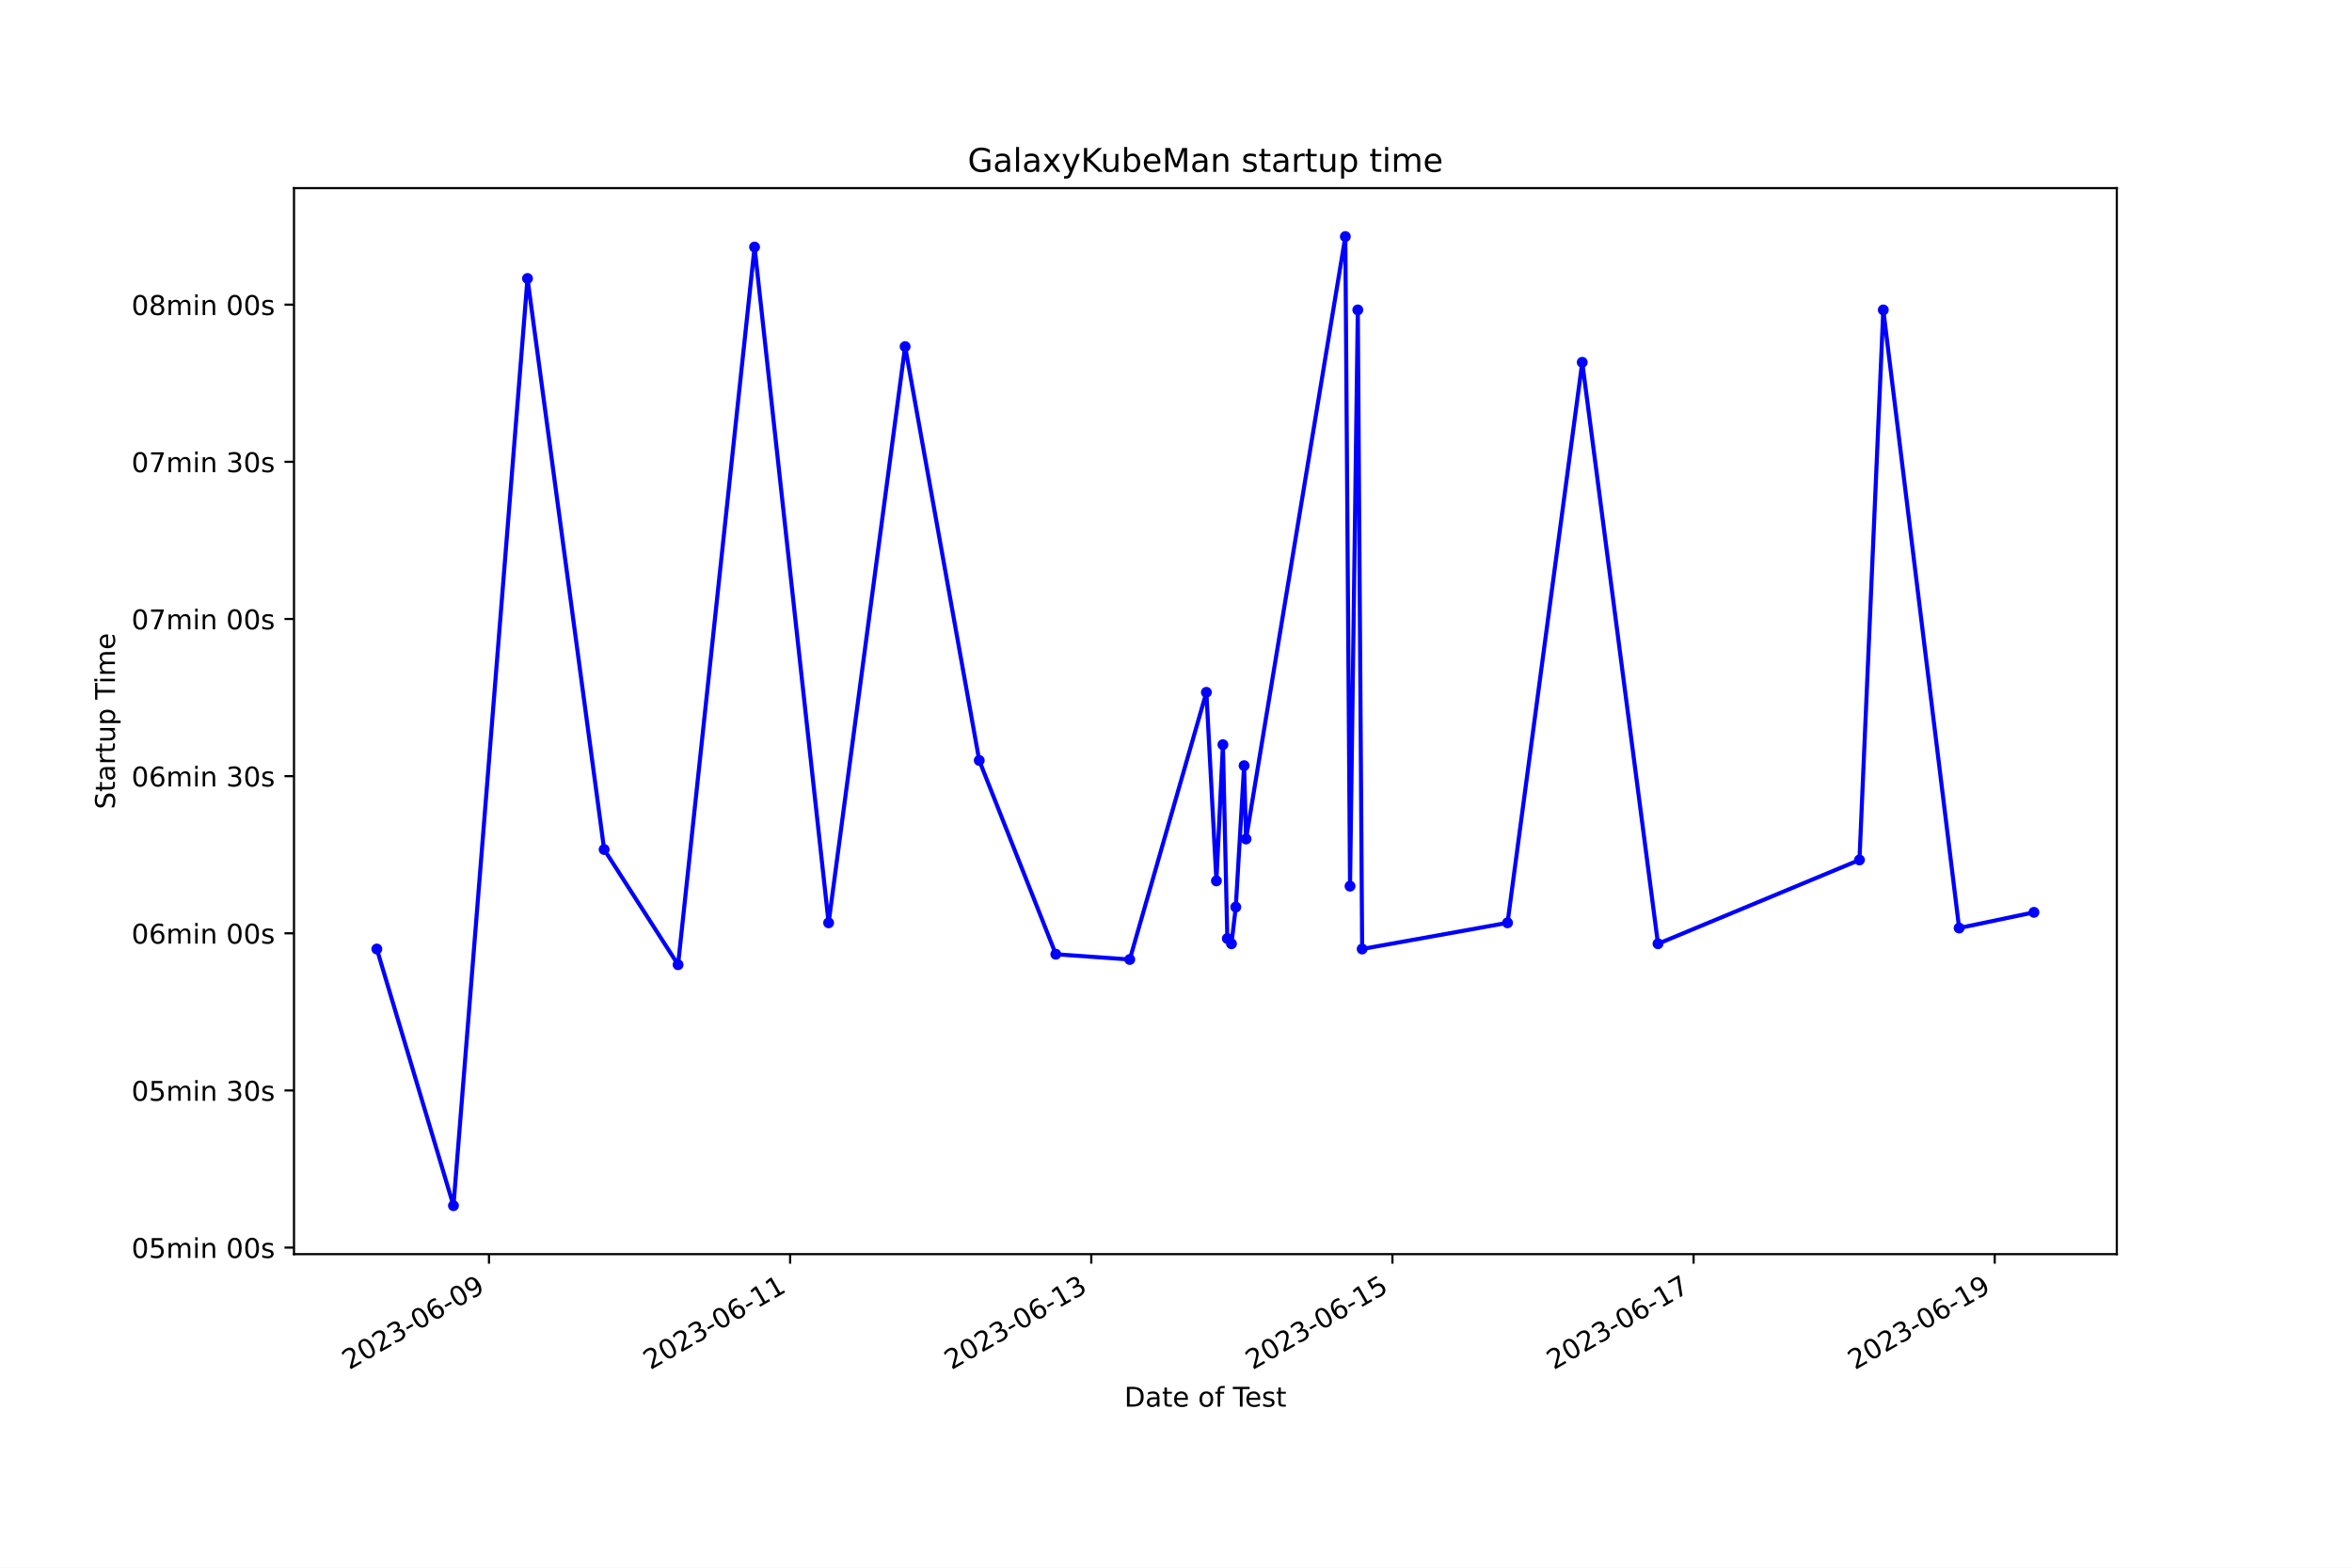
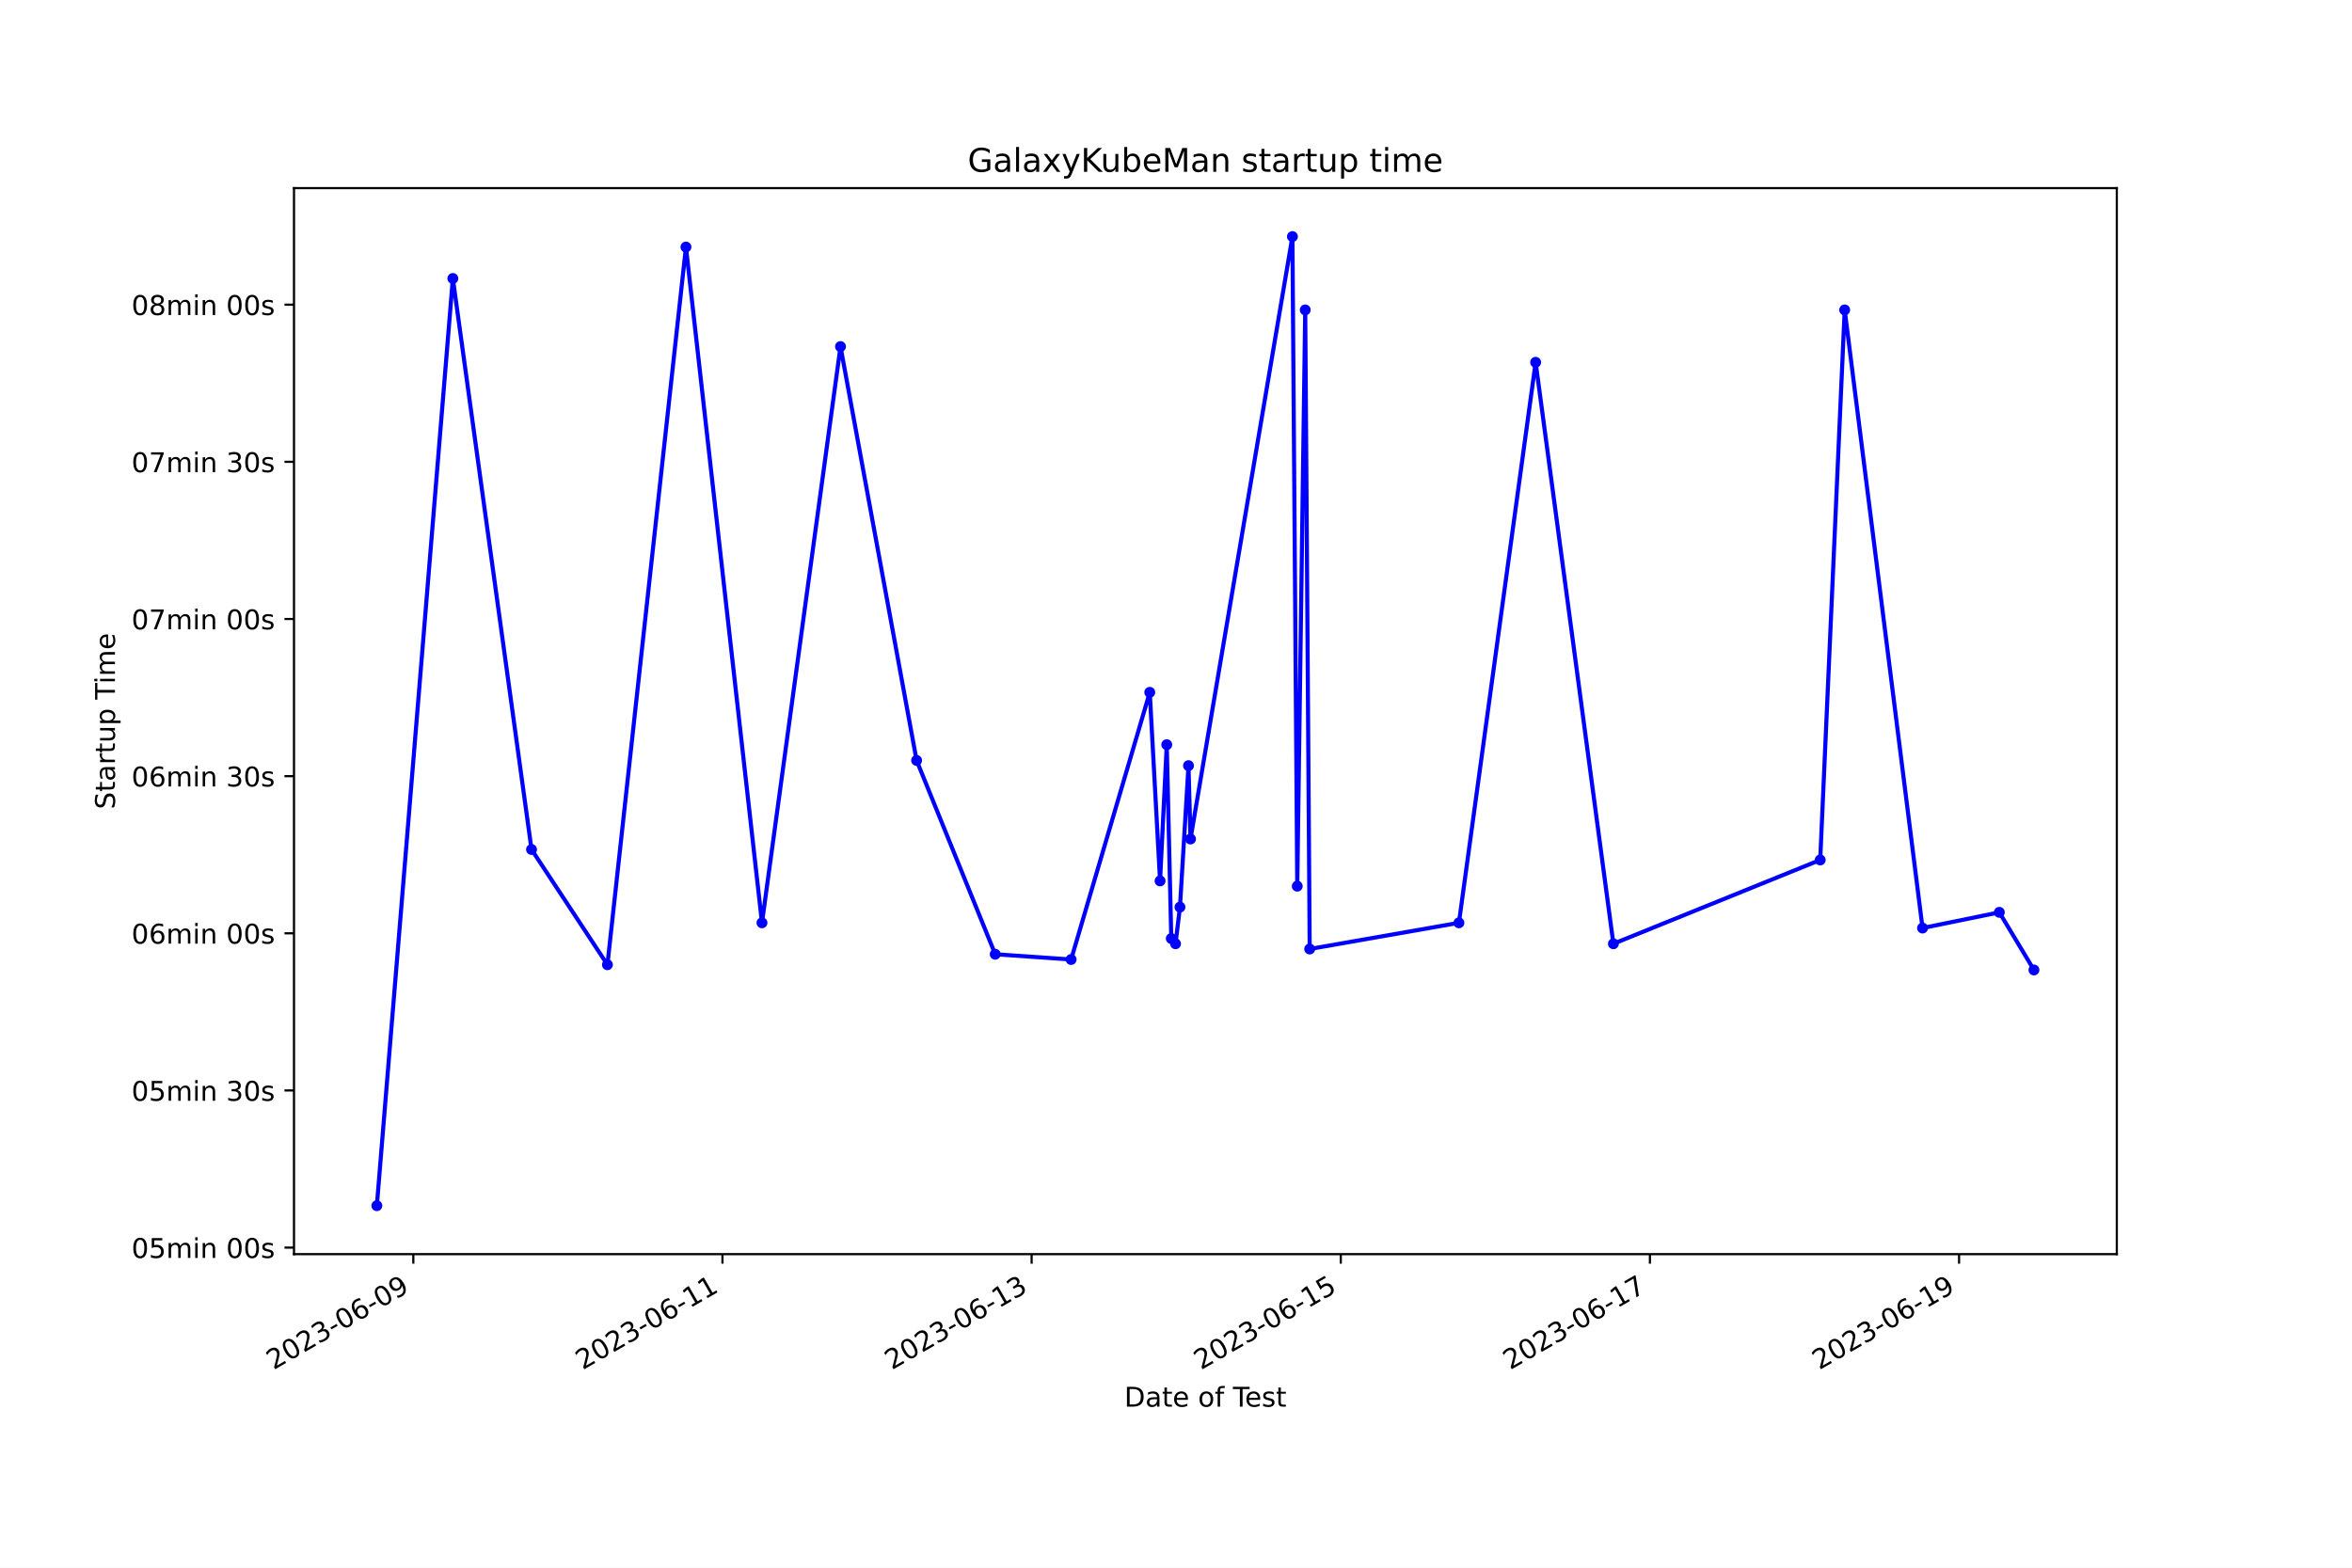
<svg xmlns="http://www.w3.org/2000/svg" xmlns:xlink="http://www.w3.org/1999/xlink" width="864pt" height="576pt" viewBox="0 0 864 576" version="1.1">
  <defs>
    <style type="text/css">*{stroke-linejoin: round; stroke-linecap: butt}</style>
  </defs>
  <g id="figure_1">
    <g id="patch_1">
      <path d="M 0 576  L 864 576  L 864 0  L 0 0  z " style="fill: #ffffff" />
    </g>
    <g id="axes_1">
      <g id="patch_2">
        <path d="M 108 460.8  L 777.6 460.8  L 777.6 69.12  L 108 69.12  z " style="fill: #ffffff" />
      </g>
      <g id="matplotlib.axis_1">
        <g id="xtick_1">
          <g id="line2d_1">
            <defs>
-               <path id="m016a8efdf2" d="M 0 0  L 0 3.5  " style="stroke: #000000; stroke-width: 0.8" />
+               <path id="m1fffb994d8" d="M 0 0  L 0 3.5  " style="stroke: #000000; stroke-width: 0.8" />
            </defs>
            <g>
-               <use xlink:href="#m016a8efdf2" x="179.628" y="460.8" style="stroke: #000000; stroke-width: 0.8" />
+               <use xlink:href="#m1fffb994d8" x="151.831" y="460.8" style="stroke: #000000; stroke-width: 0.8" />
            </g>
          </g>
          <g id="text_1">
-             <g transform="translate(128.259 503.4383) rotate(-30) scale(0.1 -0.1)">
+             <g transform="translate(100.4615 503.4383) rotate(-30) scale(0.1 -0.1)">
              <defs>
                <path id="DejaVuSans-32" d="M 1228 531  L 3431 531  L 3431 0  L 469 0  L 469 531  Q 828 903 1448 1529  Q 2069 2156 2228 2338  Q 2531 2678 2651 2914  Q 2772 3150 2772 3378  Q 2772 3750 2511 3984  Q 2250 4219 1831 4219  Q 1534 4219 1204 4116  Q 875 4013 500 3803  L 500 4441  Q 881 4594 1212 4672  Q 1544 4750 1819 4750  Q 2544 4750 2975 4387  Q 3406 4025 3406 3419  Q 3406 3131 3298 2873  Q 3191 2616 2906 2266  Q 2828 2175 2409 1742  Q 1991 1309 1228 531  z " transform="scale(0.015625)" />
                <path id="DejaVuSans-30" d="M 2034 4250  Q 1547 4250 1301 3770  Q 1056 3291 1056 2328  Q 1056 1369 1301 889  Q 1547 409 2034 409  Q 2525 409 2770 889  Q 3016 1369 3016 2328  Q 3016 3291 2770 3770  Q 2525 4250 2034 4250  z M 2034 4750  Q 2819 4750 3233 4129  Q 3647 3509 3647 2328  Q 3647 1150 3233 529  Q 2819 -91 2034 -91  Q 1250 -91 836 529  Q 422 1150 422 2328  Q 422 3509 836 4129  Q 1250 4750 2034 4750  z " transform="scale(0.015625)" />
                <path id="DejaVuSans-33" d="M 2597 2516  Q 3050 2419 3304 2112  Q 3559 1806 3559 1356  Q 3559 666 3084 287  Q 2609 -91 1734 -91  Q 1441 -91 1130 -33  Q 819 25 488 141  L 488 750  Q 750 597 1062 519  Q 1375 441 1716 441  Q 2309 441 2620 675  Q 2931 909 2931 1356  Q 2931 1769 2642 2001  Q 2353 2234 1838 2234  L 1294 2234  L 1294 2753  L 1863 2753  Q 2328 2753 2575 2939  Q 2822 3125 2822 3475  Q 2822 3834 2567 4026  Q 2313 4219 1838 4219  Q 1578 4219 1281 4162  Q 984 4106 628 3988  L 628 4550  Q 988 4650 1302 4700  Q 1616 4750 1894 4750  Q 2613 4750 3031 4423  Q 3450 4097 3450 3541  Q 3450 3153 3228 2886  Q 3006 2619 2597 2516  z " transform="scale(0.015625)" />
                <path id="DejaVuSans-2d" d="M 313 2009  L 1997 2009  L 1997 1497  L 313 1497  L 313 2009  z " transform="scale(0.015625)" />
                <path id="DejaVuSans-36" d="M 2113 2584  Q 1688 2584 1439 2293  Q 1191 2003 1191 1497  Q 1191 994 1439 701  Q 1688 409 2113 409  Q 2538 409 2786 701  Q 3034 994 3034 1497  Q 3034 2003 2786 2293  Q 2538 2584 2113 2584  z M 3366 4563  L 3366 3988  Q 3128 4100 2886 4159  Q 2644 4219 2406 4219  Q 1781 4219 1451 3797  Q 1122 3375 1075 2522  Q 1259 2794 1537 2939  Q 1816 3084 2150 3084  Q 2853 3084 3261 2657  Q 3669 2231 3669 1497  Q 3669 778 3244 343  Q 2819 -91 2113 -91  Q 1303 -91 875 529  Q 447 1150 447 2328  Q 447 3434 972 4092  Q 1497 4750 2381 4750  Q 2619 4750 2861 4703  Q 3103 4656 3366 4563  z " transform="scale(0.015625)" />
                <path id="DejaVuSans-39" d="M 703 97  L 703 672  Q 941 559 1184 500  Q 1428 441 1663 441  Q 2288 441 2617 861  Q 2947 1281 2994 2138  Q 2813 1869 2534 1725  Q 2256 1581 1919 1581  Q 1219 1581 811 2004  Q 403 2428 403 3163  Q 403 3881 828 4315  Q 1253 4750 1959 4750  Q 2769 4750 3195 4129  Q 3622 3509 3622 2328  Q 3622 1225 3098 567  Q 2575 -91 1691 -91  Q 1453 -91 1209 -44  Q 966 3 703 97  z M 1959 2075  Q 2384 2075 2632 2365  Q 2881 2656 2881 3163  Q 2881 3666 2632 3958  Q 2384 4250 1959 4250  Q 1534 4250 1286 3958  Q 1038 3666 1038 3163  Q 1038 2656 1286 2365  Q 1534 2075 1959 2075  z " transform="scale(0.015625)" />
              </defs>
              <use xlink:href="#DejaVuSans-32" />
              <use xlink:href="#DejaVuSans-30" x="63.623" />
              <use xlink:href="#DejaVuSans-32" x="127.246" />
              <use xlink:href="#DejaVuSans-33" x="190.869" />
              <use xlink:href="#DejaVuSans-2d" x="254.492" />
              <use xlink:href="#DejaVuSans-30" x="290.576" />
              <use xlink:href="#DejaVuSans-36" x="354.199" />
              <use xlink:href="#DejaVuSans-2d" x="417.822" />
              <use xlink:href="#DejaVuSans-30" x="453.906" />
              <use xlink:href="#DejaVuSans-39" x="517.529" />
            </g>
          </g>
        </g>
        <g id="xtick_2">
          <g id="line2d_2">
            <g>
-               <use xlink:href="#m016a8efdf2" x="290.254" y="460.8" style="stroke: #000000; stroke-width: 0.8" />
+               <use xlink:href="#m1fffb994d8" x="265.397" y="460.8" style="stroke: #000000; stroke-width: 0.8" />
            </g>
          </g>
          <g id="text_2">
-             <g transform="translate(238.8846 503.4383) rotate(-30) scale(0.1 -0.1)">
+             <g transform="translate(214.0272 503.4383) rotate(-30) scale(0.1 -0.1)">
              <defs>
                <path id="DejaVuSans-31" d="M 794 531  L 1825 531  L 1825 4091  L 703 3866  L 703 4441  L 1819 4666  L 2450 4666  L 2450 531  L 3481 531  L 3481 0  L 794 0  L 794 531  z " transform="scale(0.015625)" />
              </defs>
              <use xlink:href="#DejaVuSans-32" />
              <use xlink:href="#DejaVuSans-30" x="63.623" />
              <use xlink:href="#DejaVuSans-32" x="127.246" />
              <use xlink:href="#DejaVuSans-33" x="190.869" />
              <use xlink:href="#DejaVuSans-2d" x="254.492" />
              <use xlink:href="#DejaVuSans-30" x="290.576" />
              <use xlink:href="#DejaVuSans-36" x="354.199" />
              <use xlink:href="#DejaVuSans-2d" x="417.822" />
              <use xlink:href="#DejaVuSans-31" x="453.906" />
              <use xlink:href="#DejaVuSans-31" x="517.529" />
            </g>
          </g>
        </g>
        <g id="xtick_3">
          <g id="line2d_3">
            <g>
-               <use xlink:href="#m016a8efdf2" x="400.88" y="460.8" style="stroke: #000000; stroke-width: 0.8" />
+               <use xlink:href="#m1fffb994d8" x="378.962" y="460.8" style="stroke: #000000; stroke-width: 0.8" />
            </g>
          </g>
          <g id="text_3">
-             <g transform="translate(349.5103 503.4383) rotate(-30) scale(0.1 -0.1)">
+             <g transform="translate(327.5929 503.4383) rotate(-30) scale(0.1 -0.1)">
              <use xlink:href="#DejaVuSans-32" />
              <use xlink:href="#DejaVuSans-30" x="63.623" />
              <use xlink:href="#DejaVuSans-32" x="127.246" />
              <use xlink:href="#DejaVuSans-33" x="190.869" />
              <use xlink:href="#DejaVuSans-2d" x="254.492" />
              <use xlink:href="#DejaVuSans-30" x="290.576" />
              <use xlink:href="#DejaVuSans-36" x="354.199" />
              <use xlink:href="#DejaVuSans-2d" x="417.822" />
              <use xlink:href="#DejaVuSans-31" x="453.906" />
              <use xlink:href="#DejaVuSans-33" x="517.529" />
            </g>
          </g>
        </g>
        <g id="xtick_4">
          <g id="line2d_4">
            <g>
-               <use xlink:href="#m016a8efdf2" x="511.505" y="460.8" style="stroke: #000000; stroke-width: 0.8" />
+               <use xlink:href="#m1fffb994d8" x="492.528" y="460.8" style="stroke: #000000; stroke-width: 0.8" />
            </g>
          </g>
          <g id="text_4">
-             <g transform="translate(460.1359 503.4383) rotate(-30) scale(0.1 -0.1)">
+             <g transform="translate(441.1586 503.4383) rotate(-30) scale(0.1 -0.1)">
              <defs>
                <path id="DejaVuSans-35" d="M 691 4666  L 3169 4666  L 3169 4134  L 1269 4134  L 1269 2991  Q 1406 3038 1543 3061  Q 1681 3084 1819 3084  Q 2600 3084 3056 2656  Q 3513 2228 3513 1497  Q 3513 744 3044 326  Q 2575 -91 1722 -91  Q 1428 -91 1123 -41  Q 819 9 494 109  L 494 744  Q 775 591 1075 516  Q 1375 441 1709 441  Q 2250 441 2565 725  Q 2881 1009 2881 1497  Q 2881 1984 2565 2268  Q 2250 2553 1709 2553  Q 1456 2553 1204 2497  Q 953 2441 691 2322  L 691 4666  z " transform="scale(0.015625)" />
              </defs>
              <use xlink:href="#DejaVuSans-32" />
              <use xlink:href="#DejaVuSans-30" x="63.623" />
              <use xlink:href="#DejaVuSans-32" x="127.246" />
              <use xlink:href="#DejaVuSans-33" x="190.869" />
              <use xlink:href="#DejaVuSans-2d" x="254.492" />
              <use xlink:href="#DejaVuSans-30" x="290.576" />
              <use xlink:href="#DejaVuSans-36" x="354.199" />
              <use xlink:href="#DejaVuSans-2d" x="417.822" />
              <use xlink:href="#DejaVuSans-31" x="453.906" />
              <use xlink:href="#DejaVuSans-35" x="517.529" />
            </g>
          </g>
        </g>
        <g id="xtick_5">
          <g id="line2d_5">
            <g>
-               <use xlink:href="#m016a8efdf2" x="622.131" y="460.8" style="stroke: #000000; stroke-width: 0.8" />
+               <use xlink:href="#m1fffb994d8" x="606.094" y="460.8" style="stroke: #000000; stroke-width: 0.8" />
            </g>
          </g>
          <g id="text_5">
-             <g transform="translate(570.7616 503.4383) rotate(-30) scale(0.1 -0.1)">
+             <g transform="translate(554.7243 503.4383) rotate(-30) scale(0.1 -0.1)">
              <defs>
                <path id="DejaVuSans-37" d="M 525 4666  L 3525 4666  L 3525 4397  L 1831 0  L 1172 0  L 2766 4134  L 525 4134  L 525 4666  z " transform="scale(0.015625)" />
              </defs>
              <use xlink:href="#DejaVuSans-32" />
              <use xlink:href="#DejaVuSans-30" x="63.623" />
              <use xlink:href="#DejaVuSans-32" x="127.246" />
              <use xlink:href="#DejaVuSans-33" x="190.869" />
              <use xlink:href="#DejaVuSans-2d" x="254.492" />
              <use xlink:href="#DejaVuSans-30" x="290.576" />
              <use xlink:href="#DejaVuSans-36" x="354.199" />
              <use xlink:href="#DejaVuSans-2d" x="417.822" />
              <use xlink:href="#DejaVuSans-31" x="453.906" />
              <use xlink:href="#DejaVuSans-37" x="517.529" />
            </g>
          </g>
        </g>
        <g id="xtick_6">
          <g id="line2d_6">
            <g>
-               <use xlink:href="#m016a8efdf2" x="732.757" y="460.8" style="stroke: #000000; stroke-width: 0.8" />
+               <use xlink:href="#m1fffb994d8" x="719.659" y="460.8" style="stroke: #000000; stroke-width: 0.8" />
            </g>
          </g>
          <g id="text_6">
-             <g transform="translate(681.3872 503.4383) rotate(-30) scale(0.1 -0.1)">
+             <g transform="translate(668.29 503.4383) rotate(-30) scale(0.1 -0.1)">
              <use xlink:href="#DejaVuSans-32" />
              <use xlink:href="#DejaVuSans-30" x="63.623" />
              <use xlink:href="#DejaVuSans-32" x="127.246" />
              <use xlink:href="#DejaVuSans-33" x="190.869" />
              <use xlink:href="#DejaVuSans-2d" x="254.492" />
              <use xlink:href="#DejaVuSans-30" x="290.576" />
              <use xlink:href="#DejaVuSans-36" x="354.199" />
              <use xlink:href="#DejaVuSans-2d" x="417.822" />
              <use xlink:href="#DejaVuSans-31" x="453.906" />
              <use xlink:href="#DejaVuSans-39" x="517.529" />
            </g>
          </g>
        </g>
        <g id="text_7">
          <g transform="translate(413.0063 516.8378) scale(0.1 -0.1)">
            <defs>
              <path id="DejaVuSans-44" d="M 1259 4147  L 1259 519  L 2022 519  Q 2988 519 3436 956  Q 3884 1394 3884 2338  Q 3884 3275 3436 3711  Q 2988 4147 2022 4147  L 1259 4147  z M 628 4666  L 1925 4666  Q 3281 4666 3915 4102  Q 4550 3538 4550 2338  Q 4550 1131 3912 565  Q 3275 0 1925 0  L 628 0  L 628 4666  z " transform="scale(0.015625)" />
              <path id="DejaVuSans-61" d="M 2194 1759  Q 1497 1759 1228 1600  Q 959 1441 959 1056  Q 959 750 1161 570  Q 1363 391 1709 391  Q 2188 391 2477 730  Q 2766 1069 2766 1631  L 2766 1759  L 2194 1759  z M 3341 1997  L 3341 0  L 2766 0  L 2766 531  Q 2569 213 2275 61  Q 1981 -91 1556 -91  Q 1019 -91 701 211  Q 384 513 384 1019  Q 384 1609 779 1909  Q 1175 2209 1959 2209  L 2766 2209  L 2766 2266  Q 2766 2663 2505 2880  Q 2244 3097 1772 3097  Q 1472 3097 1187 3025  Q 903 2953 641 2809  L 641 3341  Q 956 3463 1253 3523  Q 1550 3584 1831 3584  Q 2591 3584 2966 3190  Q 3341 2797 3341 1997  z " transform="scale(0.015625)" />
              <path id="DejaVuSans-74" d="M 1172 4494  L 1172 3500  L 2356 3500  L 2356 3053  L 1172 3053  L 1172 1153  Q 1172 725 1289 603  Q 1406 481 1766 481  L 2356 481  L 2356 0  L 1766 0  Q 1100 0 847 248  Q 594 497 594 1153  L 594 3053  L 172 3053  L 172 3500  L 594 3500  L 594 4494  L 1172 4494  z " transform="scale(0.015625)" />
              <path id="DejaVuSans-65" d="M 3597 1894  L 3597 1613  L 953 1613  Q 991 1019 1311 708  Q 1631 397 2203 397  Q 2534 397 2845 478  Q 3156 559 3463 722  L 3463 178  Q 3153 47 2828 -22  Q 2503 -91 2169 -91  Q 1331 -91 842 396  Q 353 884 353 1716  Q 353 2575 817 3079  Q 1281 3584 2069 3584  Q 2775 3584 3186 3129  Q 3597 2675 3597 1894  z M 3022 2063  Q 3016 2534 2758 2815  Q 2500 3097 2075 3097  Q 1594 3097 1305 2825  Q 1016 2553 972 2059  L 3022 2063  z " transform="scale(0.015625)" />
              <path id="DejaVuSans-20" transform="scale(0.015625)" />
              <path id="DejaVuSans-6f" d="M 1959 3097  Q 1497 3097 1228 2736  Q 959 2375 959 1747  Q 959 1119 1226 758  Q 1494 397 1959 397  Q 2419 397 2687 759  Q 2956 1122 2956 1747  Q 2956 2369 2687 2733  Q 2419 3097 1959 3097  z M 1959 3584  Q 2709 3584 3137 3096  Q 3566 2609 3566 1747  Q 3566 888 3137 398  Q 2709 -91 1959 -91  Q 1206 -91 779 398  Q 353 888 353 1747  Q 353 2609 779 3096  Q 1206 3584 1959 3584  z " transform="scale(0.015625)" />
              <path id="DejaVuSans-66" d="M 2375 4863  L 2375 4384  L 1825 4384  Q 1516 4384 1395 4259  Q 1275 4134 1275 3809  L 1275 3500  L 2222 3500  L 2222 3053  L 1275 3053  L 1275 0  L 697 0  L 697 3053  L 147 3053  L 147 3500  L 697 3500  L 697 3744  Q 697 4328 969 4595  Q 1241 4863 1831 4863  L 2375 4863  z " transform="scale(0.015625)" />
              <path id="DejaVuSans-54" d="M -19 4666  L 3928 4666  L 3928 4134  L 2272 4134  L 2272 0  L 1638 0  L 1638 4134  L -19 4134  L -19 4666  z " transform="scale(0.015625)" />
              <path id="DejaVuSans-73" d="M 2834 3397  L 2834 2853  Q 2591 2978 2328 3040  Q 2066 3103 1784 3103  Q 1356 3103 1142 2972  Q 928 2841 928 2578  Q 928 2378 1081 2264  Q 1234 2150 1697 2047  L 1894 2003  Q 2506 1872 2764 1633  Q 3022 1394 3022 966  Q 3022 478 2636 193  Q 2250 -91 1575 -91  Q 1294 -91 989 -36  Q 684 19 347 128  L 347 722  Q 666 556 975 473  Q 1284 391 1588 391  Q 1994 391 2212 530  Q 2431 669 2431 922  Q 2431 1156 2273 1281  Q 2116 1406 1581 1522  L 1381 1569  Q 847 1681 609 1914  Q 372 2147 372 2553  Q 372 3047 722 3315  Q 1072 3584 1716 3584  Q 2034 3584 2315 3537  Q 2597 3491 2834 3397  z " transform="scale(0.015625)" />
            </defs>
            <use xlink:href="#DejaVuSans-44" />
            <use xlink:href="#DejaVuSans-61" x="77.002" />
            <use xlink:href="#DejaVuSans-74" x="138.281" />
            <use xlink:href="#DejaVuSans-65" x="177.49" />
            <use xlink:href="#DejaVuSans-20" x="239.014" />
            <use xlink:href="#DejaVuSans-6f" x="270.801" />
            <use xlink:href="#DejaVuSans-66" x="331.982" />
            <use xlink:href="#DejaVuSans-20" x="367.188" />
            <use xlink:href="#DejaVuSans-54" x="398.975" />
            <use xlink:href="#DejaVuSans-65" x="443.059" />
            <use xlink:href="#DejaVuSans-73" x="504.582" />
            <use xlink:href="#DejaVuSans-74" x="556.682" />
          </g>
        </g>
      </g>
      <g id="matplotlib.axis_2">
        <g id="ytick_1">
          <g id="line2d_7">
            <defs>
-               <path id="mf625274377" d="M 0 0  L -3.5 0  " style="stroke: #000000; stroke-width: 0.8" />
+               <path id="m6c30bf3c3d" d="M 0 0  L -3.5 0  " style="stroke: #000000; stroke-width: 0.8" />
            </defs>
            <g>
-               <use xlink:href="#mf625274377" x="108" y="458.394" style="stroke: #000000; stroke-width: 0.8" />
+               <use xlink:href="#m6c30bf3c3d" x="108" y="458.394" style="stroke: #000000; stroke-width: 0.8" />
            </g>
          </g>
          <g id="text_8">
            <g transform="translate(48.30625 462.1933) scale(0.1 -0.1)">
              <defs>
                <path id="DejaVuSans-6d" d="M 3328 2828  Q 3544 3216 3844 3400  Q 4144 3584 4550 3584  Q 5097 3584 5394 3201  Q 5691 2819 5691 2113  L 5691 0  L 5113 0  L 5113 2094  Q 5113 2597 4934 2840  Q 4756 3084 4391 3084  Q 3944 3084 3684 2787  Q 3425 2491 3425 1978  L 3425 0  L 2847 0  L 2847 2094  Q 2847 2600 2669 2842  Q 2491 3084 2119 3084  Q 1678 3084 1418 2786  Q 1159 2488 1159 1978  L 1159 0  L 581 0  L 581 3500  L 1159 3500  L 1159 2956  Q 1356 3278 1631 3431  Q 1906 3584 2284 3584  Q 2666 3584 2933 3390  Q 3200 3197 3328 2828  z " transform="scale(0.015625)" />
                <path id="DejaVuSans-69" d="M 603 3500  L 1178 3500  L 1178 0  L 603 0  L 603 3500  z M 603 4863  L 1178 4863  L 1178 4134  L 603 4134  L 603 4863  z " transform="scale(0.015625)" />
                <path id="DejaVuSans-6e" d="M 3513 2113  L 3513 0  L 2938 0  L 2938 2094  Q 2938 2591 2744 2837  Q 2550 3084 2163 3084  Q 1697 3084 1428 2787  Q 1159 2491 1159 1978  L 1159 0  L 581 0  L 581 3500  L 1159 3500  L 1159 2956  Q 1366 3272 1645 3428  Q 1925 3584 2291 3584  Q 2894 3584 3203 3211  Q 3513 2838 3513 2113  z " transform="scale(0.015625)" />
              </defs>
              <use xlink:href="#DejaVuSans-30" />
              <use xlink:href="#DejaVuSans-35" x="63.623" />
              <use xlink:href="#DejaVuSans-6d" x="127.246" />
              <use xlink:href="#DejaVuSans-69" x="224.658" />
              <use xlink:href="#DejaVuSans-6e" x="252.441" />
              <use xlink:href="#DejaVuSans-20" x="315.82" />
              <use xlink:href="#DejaVuSans-30" x="347.607" />
              <use xlink:href="#DejaVuSans-30" x="411.23" />
              <use xlink:href="#DejaVuSans-73" x="474.854" />
            </g>
          </g>
        </g>
        <g id="ytick_2">
          <g id="line2d_8">
            <g>
-               <use xlink:href="#mf625274377" x="108" y="400.653" style="stroke: #000000; stroke-width: 0.8" />
+               <use xlink:href="#m6c30bf3c3d" x="108" y="400.653" style="stroke: #000000; stroke-width: 0.8" />
            </g>
          </g>
          <g id="text_9">
            <g transform="translate(48.30625 404.4518) scale(0.1 -0.1)">
              <use xlink:href="#DejaVuSans-30" />
              <use xlink:href="#DejaVuSans-35" x="63.623" />
              <use xlink:href="#DejaVuSans-6d" x="127.246" />
              <use xlink:href="#DejaVuSans-69" x="224.658" />
              <use xlink:href="#DejaVuSans-6e" x="252.441" />
              <use xlink:href="#DejaVuSans-20" x="315.82" />
              <use xlink:href="#DejaVuSans-33" x="347.607" />
              <use xlink:href="#DejaVuSans-30" x="411.23" />
              <use xlink:href="#DejaVuSans-73" x="474.854" />
            </g>
          </g>
        </g>
        <g id="ytick_3">
          <g id="line2d_9">
            <g>
-               <use xlink:href="#mf625274377" x="108" y="342.911" style="stroke: #000000; stroke-width: 0.8" />
+               <use xlink:href="#m6c30bf3c3d" x="108" y="342.911" style="stroke: #000000; stroke-width: 0.8" />
            </g>
          </g>
          <g id="text_10">
            <g transform="translate(48.30625 346.7103) scale(0.1 -0.1)">
              <use xlink:href="#DejaVuSans-30" />
              <use xlink:href="#DejaVuSans-36" x="63.623" />
              <use xlink:href="#DejaVuSans-6d" x="127.246" />
              <use xlink:href="#DejaVuSans-69" x="224.658" />
              <use xlink:href="#DejaVuSans-6e" x="252.441" />
              <use xlink:href="#DejaVuSans-20" x="315.82" />
              <use xlink:href="#DejaVuSans-30" x="347.607" />
              <use xlink:href="#DejaVuSans-30" x="411.23" />
              <use xlink:href="#DejaVuSans-73" x="474.854" />
            </g>
          </g>
        </g>
        <g id="ytick_4">
          <g id="line2d_10">
            <g>
-               <use xlink:href="#mf625274377" x="108" y="285.17" style="stroke: #000000; stroke-width: 0.8" />
+               <use xlink:href="#m6c30bf3c3d" x="108" y="285.17" style="stroke: #000000; stroke-width: 0.8" />
            </g>
          </g>
          <g id="text_11">
            <g transform="translate(48.30625 288.9688) scale(0.1 -0.1)">
              <use xlink:href="#DejaVuSans-30" />
              <use xlink:href="#DejaVuSans-36" x="63.623" />
              <use xlink:href="#DejaVuSans-6d" x="127.246" />
              <use xlink:href="#DejaVuSans-69" x="224.658" />
              <use xlink:href="#DejaVuSans-6e" x="252.441" />
              <use xlink:href="#DejaVuSans-20" x="315.82" />
              <use xlink:href="#DejaVuSans-33" x="347.607" />
              <use xlink:href="#DejaVuSans-30" x="411.23" />
              <use xlink:href="#DejaVuSans-73" x="474.854" />
            </g>
          </g>
        </g>
        <g id="ytick_5">
          <g id="line2d_11">
            <g>
-               <use xlink:href="#mf625274377" x="108" y="227.428" style="stroke: #000000; stroke-width: 0.8" />
+               <use xlink:href="#m6c30bf3c3d" x="108" y="227.428" style="stroke: #000000; stroke-width: 0.8" />
            </g>
          </g>
          <g id="text_12">
            <g transform="translate(48.30625 231.2272) scale(0.1 -0.1)">
              <use xlink:href="#DejaVuSans-30" />
              <use xlink:href="#DejaVuSans-37" x="63.623" />
              <use xlink:href="#DejaVuSans-6d" x="127.246" />
              <use xlink:href="#DejaVuSans-69" x="224.658" />
              <use xlink:href="#DejaVuSans-6e" x="252.441" />
              <use xlink:href="#DejaVuSans-20" x="315.82" />
              <use xlink:href="#DejaVuSans-30" x="347.607" />
              <use xlink:href="#DejaVuSans-30" x="411.23" />
              <use xlink:href="#DejaVuSans-73" x="474.854" />
            </g>
          </g>
        </g>
        <g id="ytick_6">
          <g id="line2d_12">
            <g>
-               <use xlink:href="#mf625274377" x="108" y="169.686" style="stroke: #000000; stroke-width: 0.8" />
+               <use xlink:href="#m6c30bf3c3d" x="108" y="169.686" style="stroke: #000000; stroke-width: 0.8" />
            </g>
          </g>
          <g id="text_13">
            <g transform="translate(48.30625 173.4857) scale(0.1 -0.1)">
              <use xlink:href="#DejaVuSans-30" />
              <use xlink:href="#DejaVuSans-37" x="63.623" />
              <use xlink:href="#DejaVuSans-6d" x="127.246" />
              <use xlink:href="#DejaVuSans-69" x="224.658" />
              <use xlink:href="#DejaVuSans-6e" x="252.441" />
              <use xlink:href="#DejaVuSans-20" x="315.82" />
              <use xlink:href="#DejaVuSans-33" x="347.607" />
              <use xlink:href="#DejaVuSans-30" x="411.23" />
              <use xlink:href="#DejaVuSans-73" x="474.854" />
            </g>
          </g>
        </g>
        <g id="ytick_7">
          <g id="line2d_13">
            <g>
-               <use xlink:href="#mf625274377" x="108" y="111.945" style="stroke: #000000; stroke-width: 0.8" />
+               <use xlink:href="#m6c30bf3c3d" x="108" y="111.945" style="stroke: #000000; stroke-width: 0.8" />
            </g>
          </g>
          <g id="text_14">
            <g transform="translate(48.30625 115.7442) scale(0.1 -0.1)">
              <defs>
                <path id="DejaVuSans-38" d="M 2034 2216  Q 1584 2216 1326 1975  Q 1069 1734 1069 1313  Q 1069 891 1326 650  Q 1584 409 2034 409  Q 2484 409 2743 651  Q 3003 894 3003 1313  Q 3003 1734 2745 1975  Q 2488 2216 2034 2216  z M 1403 2484  Q 997 2584 770 2862  Q 544 3141 544 3541  Q 544 4100 942 4425  Q 1341 4750 2034 4750  Q 2731 4750 3128 4425  Q 3525 4100 3525 3541  Q 3525 3141 3298 2862  Q 3072 2584 2669 2484  Q 3125 2378 3379 2068  Q 3634 1759 3634 1313  Q 3634 634 3220 271  Q 2806 -91 2034 -91  Q 1263 -91 848 271  Q 434 634 434 1313  Q 434 1759 690 2068  Q 947 2378 1403 2484  z M 1172 3481  Q 1172 3119 1398 2916  Q 1625 2713 2034 2713  Q 2441 2713 2670 2916  Q 2900 3119 2900 3481  Q 2900 3844 2670 4047  Q 2441 4250 2034 4250  Q 1625 4250 1398 4047  Q 1172 3844 1172 3481  z " transform="scale(0.015625)" />
              </defs>
              <use xlink:href="#DejaVuSans-30" />
              <use xlink:href="#DejaVuSans-38" x="63.623" />
              <use xlink:href="#DejaVuSans-6d" x="127.246" />
              <use xlink:href="#DejaVuSans-69" x="224.658" />
              <use xlink:href="#DejaVuSans-6e" x="252.441" />
              <use xlink:href="#DejaVuSans-20" x="315.82" />
              <use xlink:href="#DejaVuSans-30" x="347.607" />
              <use xlink:href="#DejaVuSans-30" x="411.23" />
              <use xlink:href="#DejaVuSans-73" x="474.854" />
            </g>
          </g>
        </g>
        <g id="text_15">
          <g transform="translate(42.22656 297.3397) rotate(-90) scale(0.1 -0.1)">
            <defs>
              <path id="DejaVuSans-53" d="M 3425 4513  L 3425 3897  Q 3066 4069 2747 4153  Q 2428 4238 2131 4238  Q 1616 4238 1336 4038  Q 1056 3838 1056 3469  Q 1056 3159 1242 3001  Q 1428 2844 1947 2747  L 2328 2669  Q 3034 2534 3370 2195  Q 3706 1856 3706 1288  Q 3706 609 3251 259  Q 2797 -91 1919 -91  Q 1588 -91 1214 -16  Q 841 59 441 206  L 441 856  Q 825 641 1194 531  Q 1563 422 1919 422  Q 2459 422 2753 634  Q 3047 847 3047 1241  Q 3047 1584 2836 1778  Q 2625 1972 2144 2069  L 1759 2144  Q 1053 2284 737 2584  Q 422 2884 422 3419  Q 422 4038 858 4394  Q 1294 4750 2059 4750  Q 2388 4750 2728 4690  Q 3069 4631 3425 4513  z " transform="scale(0.015625)" />
              <path id="DejaVuSans-72" d="M 2631 2963  Q 2534 3019 2420 3045  Q 2306 3072 2169 3072  Q 1681 3072 1420 2755  Q 1159 2438 1159 1844  L 1159 0  L 581 0  L 581 3500  L 1159 3500  L 1159 2956  Q 1341 3275 1631 3429  Q 1922 3584 2338 3584  Q 2397 3584 2469 3576  Q 2541 3569 2628 3553  L 2631 2963  z " transform="scale(0.015625)" />
              <path id="DejaVuSans-75" d="M 544 1381  L 544 3500  L 1119 3500  L 1119 1403  Q 1119 906 1312 657  Q 1506 409 1894 409  Q 2359 409 2629 706  Q 2900 1003 2900 1516  L 2900 3500  L 3475 3500  L 3475 0  L 2900 0  L 2900 538  Q 2691 219 2414 64  Q 2138 -91 1772 -91  Q 1169 -91 856 284  Q 544 659 544 1381  z M 1991 3584  L 1991 3584  z " transform="scale(0.015625)" />
              <path id="DejaVuSans-70" d="M 1159 525  L 1159 -1331  L 581 -1331  L 581 3500  L 1159 3500  L 1159 2969  Q 1341 3281 1617 3432  Q 1894 3584 2278 3584  Q 2916 3584 3314 3078  Q 3713 2572 3713 1747  Q 3713 922 3314 415  Q 2916 -91 2278 -91  Q 1894 -91 1617 61  Q 1341 213 1159 525  z M 3116 1747  Q 3116 2381 2855 2742  Q 2594 3103 2138 3103  Q 1681 3103 1420 2742  Q 1159 2381 1159 1747  Q 1159 1113 1420 752  Q 1681 391 2138 391  Q 2594 391 2855 752  Q 3116 1113 3116 1747  z " transform="scale(0.015625)" />
            </defs>
            <use xlink:href="#DejaVuSans-53" />
            <use xlink:href="#DejaVuSans-74" x="63.477" />
            <use xlink:href="#DejaVuSans-61" x="102.686" />
            <use xlink:href="#DejaVuSans-72" x="163.965" />
            <use xlink:href="#DejaVuSans-74" x="205.078" />
            <use xlink:href="#DejaVuSans-75" x="244.287" />
            <use xlink:href="#DejaVuSans-70" x="307.666" />
            <use xlink:href="#DejaVuSans-20" x="371.143" />
            <use xlink:href="#DejaVuSans-54" x="402.93" />
            <use xlink:href="#DejaVuSans-69" x="460.889" />
            <use xlink:href="#DejaVuSans-6d" x="488.672" />
            <use xlink:href="#DejaVuSans-65" x="586.084" />
          </g>
        </g>
      </g>
      <g id="line2d_14">
-         <path d="M 747.164 335.212  L 719.685 340.986  L 691.822 113.87  L 683.067 315.965  L 609.058 346.76  L 581.235 133.117  L 553.786 339.062  L 500.383 348.685  L 498.786 113.87  L 495.933 325.589  L 494.207 86.924  L 457.734 308.266  L 457.019 281.32  L 453.961 333.287  L 452.377 346.76  L 450.856 344.836  L 449.237 273.621  L 446.843 323.664  L 443.158 254.374  L 415.016 352.535  L 387.852 350.61  L 359.721 279.395  L 332.492 127.343  L 304.394 339.062  L 277.186 90.773  L 249.09 354.459  L 221.931 312.116  L 193.775 102.321  L 166.581 442.996  L 138.436 348.685  " clip-path="url(#p90ed20b432)" style="fill: none; stroke: #0000ff; stroke-width: 1.5; stroke-linecap: square" />
+         <path d="M 747.164 356.384  L 734.449 335.212  L 706.241 340.986  L 677.637 113.87  L 668.649 315.965  L 592.674 346.76  L 564.111 133.117  L 535.932 339.062  L 481.11 348.685  L 479.471 113.87  L 476.541 325.589  L 474.77 86.924  L 437.327 308.266  L 436.594 281.32  L 433.455 333.287  L 431.828 346.76  L 430.267 344.836  L 428.605 273.621  L 426.147 323.664  L 422.364 254.374  L 393.474 352.535  L 365.589 350.61  L 336.71 279.395  L 308.757 127.343  L 279.912 339.062  L 251.982 90.773  L 223.138 354.459  L 195.258 312.116  L 166.353 102.321  L 138.436 442.996  " clip-path="url(#p145605a043)" style="fill: none; stroke: #0000ff; stroke-width: 1.5; stroke-linecap: square" />
        <defs>
-           <path id="m6376df7907" d="M 0 1.5  C 0.398 1.5 0.779 1.342 1.061 1.061  C 1.342 0.779 1.5 0.398 1.5 0  C 1.5 -0.398 1.342 -0.779 1.061 -1.061  C 0.779 -1.342 0.398 -1.5 0 -1.5  C -0.398 -1.5 -0.779 -1.342 -1.061 -1.061  C -1.342 -0.779 -1.5 -0.398 -1.5 0  C -1.5 0.398 -1.342 0.779 -1.061 1.061  C -0.779 1.342 -0.398 1.5 0 1.5  z " style="stroke: #0000ff" />
+           <path id="m8019aa0adc" d="M 0 1.5  C 0.398 1.5 0.779 1.342 1.061 1.061  C 1.342 0.779 1.5 0.398 1.5 0  C 1.5 -0.398 1.342 -0.779 1.061 -1.061  C 0.779 -1.342 0.398 -1.5 0 -1.5  C -0.398 -1.5 -0.779 -1.342 -1.061 -1.061  C -1.342 -0.779 -1.5 -0.398 -1.5 0  C -1.5 0.398 -1.342 0.779 -1.061 1.061  C -0.779 1.342 -0.398 1.5 0 1.5  z " style="stroke: #0000ff" />
        </defs>
-         <g clip-path="url(#p90ed20b432)">
-           <use xlink:href="#m6376df7907" x="747.164" y="335.212" style="fill: #0000ff; stroke: #0000ff" />
-           <use xlink:href="#m6376df7907" x="719.685" y="340.986" style="fill: #0000ff; stroke: #0000ff" />
-           <use xlink:href="#m6376df7907" x="691.822" y="113.87" style="fill: #0000ff; stroke: #0000ff" />
-           <use xlink:href="#m6376df7907" x="683.067" y="315.965" style="fill: #0000ff; stroke: #0000ff" />
-           <use xlink:href="#m6376df7907" x="609.058" y="346.76" style="fill: #0000ff; stroke: #0000ff" />
-           <use xlink:href="#m6376df7907" x="581.235" y="133.117" style="fill: #0000ff; stroke: #0000ff" />
-           <use xlink:href="#m6376df7907" x="553.786" y="339.062" style="fill: #0000ff; stroke: #0000ff" />
-           <use xlink:href="#m6376df7907" x="500.383" y="348.685" style="fill: #0000ff; stroke: #0000ff" />
-           <use xlink:href="#m6376df7907" x="498.786" y="113.87" style="fill: #0000ff; stroke: #0000ff" />
-           <use xlink:href="#m6376df7907" x="495.933" y="325.589" style="fill: #0000ff; stroke: #0000ff" />
-           <use xlink:href="#m6376df7907" x="494.207" y="86.924" style="fill: #0000ff; stroke: #0000ff" />
-           <use xlink:href="#m6376df7907" x="457.734" y="308.266" style="fill: #0000ff; stroke: #0000ff" />
-           <use xlink:href="#m6376df7907" x="457.019" y="281.32" style="fill: #0000ff; stroke: #0000ff" />
-           <use xlink:href="#m6376df7907" x="453.961" y="333.287" style="fill: #0000ff; stroke: #0000ff" />
-           <use xlink:href="#m6376df7907" x="452.377" y="346.76" style="fill: #0000ff; stroke: #0000ff" />
-           <use xlink:href="#m6376df7907" x="450.856" y="344.836" style="fill: #0000ff; stroke: #0000ff" />
-           <use xlink:href="#m6376df7907" x="449.237" y="273.621" style="fill: #0000ff; stroke: #0000ff" />
-           <use xlink:href="#m6376df7907" x="446.843" y="323.664" style="fill: #0000ff; stroke: #0000ff" />
-           <use xlink:href="#m6376df7907" x="443.158" y="254.374" style="fill: #0000ff; stroke: #0000ff" />
-           <use xlink:href="#m6376df7907" x="415.016" y="352.535" style="fill: #0000ff; stroke: #0000ff" />
-           <use xlink:href="#m6376df7907" x="387.852" y="350.61" style="fill: #0000ff; stroke: #0000ff" />
-           <use xlink:href="#m6376df7907" x="359.721" y="279.395" style="fill: #0000ff; stroke: #0000ff" />
-           <use xlink:href="#m6376df7907" x="332.492" y="127.343" style="fill: #0000ff; stroke: #0000ff" />
-           <use xlink:href="#m6376df7907" x="304.394" y="339.062" style="fill: #0000ff; stroke: #0000ff" />
-           <use xlink:href="#m6376df7907" x="277.186" y="90.773" style="fill: #0000ff; stroke: #0000ff" />
-           <use xlink:href="#m6376df7907" x="249.09" y="354.459" style="fill: #0000ff; stroke: #0000ff" />
-           <use xlink:href="#m6376df7907" x="221.931" y="312.116" style="fill: #0000ff; stroke: #0000ff" />
-           <use xlink:href="#m6376df7907" x="193.775" y="102.321" style="fill: #0000ff; stroke: #0000ff" />
-           <use xlink:href="#m6376df7907" x="166.581" y="442.996" style="fill: #0000ff; stroke: #0000ff" />
-           <use xlink:href="#m6376df7907" x="138.436" y="348.685" style="fill: #0000ff; stroke: #0000ff" />
+         <g clip-path="url(#p145605a043)">
+           <use xlink:href="#m8019aa0adc" x="747.164" y="356.384" style="fill: #0000ff; stroke: #0000ff" />
+           <use xlink:href="#m8019aa0adc" x="734.449" y="335.212" style="fill: #0000ff; stroke: #0000ff" />
+           <use xlink:href="#m8019aa0adc" x="706.241" y="340.986" style="fill: #0000ff; stroke: #0000ff" />
+           <use xlink:href="#m8019aa0adc" x="677.637" y="113.87" style="fill: #0000ff; stroke: #0000ff" />
+           <use xlink:href="#m8019aa0adc" x="668.649" y="315.965" style="fill: #0000ff; stroke: #0000ff" />
+           <use xlink:href="#m8019aa0adc" x="592.674" y="346.76" style="fill: #0000ff; stroke: #0000ff" />
+           <use xlink:href="#m8019aa0adc" x="564.111" y="133.117" style="fill: #0000ff; stroke: #0000ff" />
+           <use xlink:href="#m8019aa0adc" x="535.932" y="339.062" style="fill: #0000ff; stroke: #0000ff" />
+           <use xlink:href="#m8019aa0adc" x="481.11" y="348.685" style="fill: #0000ff; stroke: #0000ff" />
+           <use xlink:href="#m8019aa0adc" x="479.471" y="113.87" style="fill: #0000ff; stroke: #0000ff" />
+           <use xlink:href="#m8019aa0adc" x="476.541" y="325.589" style="fill: #0000ff; stroke: #0000ff" />
+           <use xlink:href="#m8019aa0adc" x="474.77" y="86.924" style="fill: #0000ff; stroke: #0000ff" />
+           <use xlink:href="#m8019aa0adc" x="437.327" y="308.266" style="fill: #0000ff; stroke: #0000ff" />
+           <use xlink:href="#m8019aa0adc" x="436.594" y="281.32" style="fill: #0000ff; stroke: #0000ff" />
+           <use xlink:href="#m8019aa0adc" x="433.455" y="333.287" style="fill: #0000ff; stroke: #0000ff" />
+           <use xlink:href="#m8019aa0adc" x="431.828" y="346.76" style="fill: #0000ff; stroke: #0000ff" />
+           <use xlink:href="#m8019aa0adc" x="430.267" y="344.836" style="fill: #0000ff; stroke: #0000ff" />
+           <use xlink:href="#m8019aa0adc" x="428.605" y="273.621" style="fill: #0000ff; stroke: #0000ff" />
+           <use xlink:href="#m8019aa0adc" x="426.147" y="323.664" style="fill: #0000ff; stroke: #0000ff" />
+           <use xlink:href="#m8019aa0adc" x="422.364" y="254.374" style="fill: #0000ff; stroke: #0000ff" />
+           <use xlink:href="#m8019aa0adc" x="393.474" y="352.535" style="fill: #0000ff; stroke: #0000ff" />
+           <use xlink:href="#m8019aa0adc" x="365.589" y="350.61" style="fill: #0000ff; stroke: #0000ff" />
+           <use xlink:href="#m8019aa0adc" x="336.71" y="279.395" style="fill: #0000ff; stroke: #0000ff" />
+           <use xlink:href="#m8019aa0adc" x="308.757" y="127.343" style="fill: #0000ff; stroke: #0000ff" />
+           <use xlink:href="#m8019aa0adc" x="279.912" y="339.062" style="fill: #0000ff; stroke: #0000ff" />
+           <use xlink:href="#m8019aa0adc" x="251.982" y="90.773" style="fill: #0000ff; stroke: #0000ff" />
+           <use xlink:href="#m8019aa0adc" x="223.138" y="354.459" style="fill: #0000ff; stroke: #0000ff" />
+           <use xlink:href="#m8019aa0adc" x="195.258" y="312.116" style="fill: #0000ff; stroke: #0000ff" />
+           <use xlink:href="#m8019aa0adc" x="166.353" y="102.321" style="fill: #0000ff; stroke: #0000ff" />
+           <use xlink:href="#m8019aa0adc" x="138.436" y="442.996" style="fill: #0000ff; stroke: #0000ff" />
        </g>
      </g>
      <g id="patch_3">
        <path d="M 108 460.8  L 108 69.12  " style="fill: none; stroke: #000000; stroke-width: 0.8; stroke-linejoin: miter; stroke-linecap: square" />
      </g>
      <g id="patch_4">
        <path d="M 777.6 460.8  L 777.6 69.12  " style="fill: none; stroke: #000000; stroke-width: 0.8; stroke-linejoin: miter; stroke-linecap: square" />
      </g>
      <g id="patch_5">
        <path d="M 108 460.8  L 777.6 460.8  " style="fill: none; stroke: #000000; stroke-width: 0.8; stroke-linejoin: miter; stroke-linecap: square" />
      </g>
      <g id="patch_6">
        <path d="M 108 69.12  L 777.6 69.12  " style="fill: none; stroke: #000000; stroke-width: 0.8; stroke-linejoin: miter; stroke-linecap: square" />
      </g>
      <g id="text_16">
        <g transform="translate(355.4794 63.12) scale(0.12 -0.12)">
          <defs>
            <path id="DejaVuSans-47" d="M 3809 666  L 3809 1919  L 2778 1919  L 2778 2438  L 4434 2438  L 4434 434  Q 4069 175 3628 42  Q 3188 -91 2688 -91  Q 1594 -91 976 548  Q 359 1188 359 2328  Q 359 3472 976 4111  Q 1594 4750 2688 4750  Q 3144 4750 3555 4637  Q 3966 4525 4313 4306  L 4313 3634  Q 3963 3931 3569 4081  Q 3175 4231 2741 4231  Q 1884 4231 1454 3753  Q 1025 3275 1025 2328  Q 1025 1384 1454 906  Q 1884 428 2741 428  Q 3075 428 3337 486  Q 3600 544 3809 666  z " transform="scale(0.015625)" />
            <path id="DejaVuSans-6c" d="M 603 4863  L 1178 4863  L 1178 0  L 603 0  L 603 4863  z " transform="scale(0.015625)" />
            <path id="DejaVuSans-78" d="M 3513 3500  L 2247 1797  L 3578 0  L 2900 0  L 1881 1375  L 863 0  L 184 0  L 1544 1831  L 300 3500  L 978 3500  L 1906 2253  L 2834 3500  L 3513 3500  z " transform="scale(0.015625)" />
            <path id="DejaVuSans-79" d="M 2059 -325  Q 1816 -950 1584 -1140  Q 1353 -1331 966 -1331  L 506 -1331  L 506 -850  L 844 -850  Q 1081 -850 1212 -737  Q 1344 -625 1503 -206  L 1606 56  L 191 3500  L 800 3500  L 1894 763  L 2988 3500  L 3597 3500  L 2059 -325  z " transform="scale(0.015625)" />
            <path id="DejaVuSans-4b" d="M 628 4666  L 1259 4666  L 1259 2694  L 3353 4666  L 4166 4666  L 1850 2491  L 4331 0  L 3500 0  L 1259 2247  L 1259 0  L 628 0  L 628 4666  z " transform="scale(0.015625)" />
            <path id="DejaVuSans-62" d="M 3116 1747  Q 3116 2381 2855 2742  Q 2594 3103 2138 3103  Q 1681 3103 1420 2742  Q 1159 2381 1159 1747  Q 1159 1113 1420 752  Q 1681 391 2138 391  Q 2594 391 2855 752  Q 3116 1113 3116 1747  z M 1159 2969  Q 1341 3281 1617 3432  Q 1894 3584 2278 3584  Q 2916 3584 3314 3078  Q 3713 2572 3713 1747  Q 3713 922 3314 415  Q 2916 -91 2278 -91  Q 1894 -91 1617 61  Q 1341 213 1159 525  L 1159 0  L 581 0  L 581 4863  L 1159 4863  L 1159 2969  z " transform="scale(0.015625)" />
            <path id="DejaVuSans-4d" d="M 628 4666  L 1569 4666  L 2759 1491  L 3956 4666  L 4897 4666  L 4897 0  L 4281 0  L 4281 4097  L 3078 897  L 2444 897  L 1241 4097  L 1241 0  L 628 0  L 628 4666  z " transform="scale(0.015625)" />
          </defs>
          <use xlink:href="#DejaVuSans-47" />
          <use xlink:href="#DejaVuSans-61" x="77.49" />
          <use xlink:href="#DejaVuSans-6c" x="138.77" />
          <use xlink:href="#DejaVuSans-61" x="166.553" />
          <use xlink:href="#DejaVuSans-78" x="227.832" />
          <use xlink:href="#DejaVuSans-79" x="287.012" />
          <use xlink:href="#DejaVuSans-4b" x="346.191" />
          <use xlink:href="#DejaVuSans-75" x="406.768" />
          <use xlink:href="#DejaVuSans-62" x="470.146" />
          <use xlink:href="#DejaVuSans-65" x="533.623" />
          <use xlink:href="#DejaVuSans-4d" x="595.146" />
          <use xlink:href="#DejaVuSans-61" x="681.426" />
          <use xlink:href="#DejaVuSans-6e" x="742.705" />
          <use xlink:href="#DejaVuSans-20" x="806.084" />
          <use xlink:href="#DejaVuSans-73" x="837.871" />
          <use xlink:href="#DejaVuSans-74" x="889.971" />
          <use xlink:href="#DejaVuSans-61" x="929.18" />
          <use xlink:href="#DejaVuSans-72" x="990.459" />
          <use xlink:href="#DejaVuSans-74" x="1031.572" />
          <use xlink:href="#DejaVuSans-75" x="1070.781" />
          <use xlink:href="#DejaVuSans-70" x="1134.16" />
          <use xlink:href="#DejaVuSans-20" x="1197.637" />
          <use xlink:href="#DejaVuSans-74" x="1229.424" />
          <use xlink:href="#DejaVuSans-69" x="1268.633" />
          <use xlink:href="#DejaVuSans-6d" x="1296.416" />
          <use xlink:href="#DejaVuSans-65" x="1393.828" />
        </g>
      </g>
    </g>
  </g>
  <defs>
-     <clipPath id="p90ed20b432">
+     <clipPath id="p145605a043">
      <rect x="108" y="69.12" width="669.6" height="391.68" />
    </clipPath>
  </defs>
</svg>
